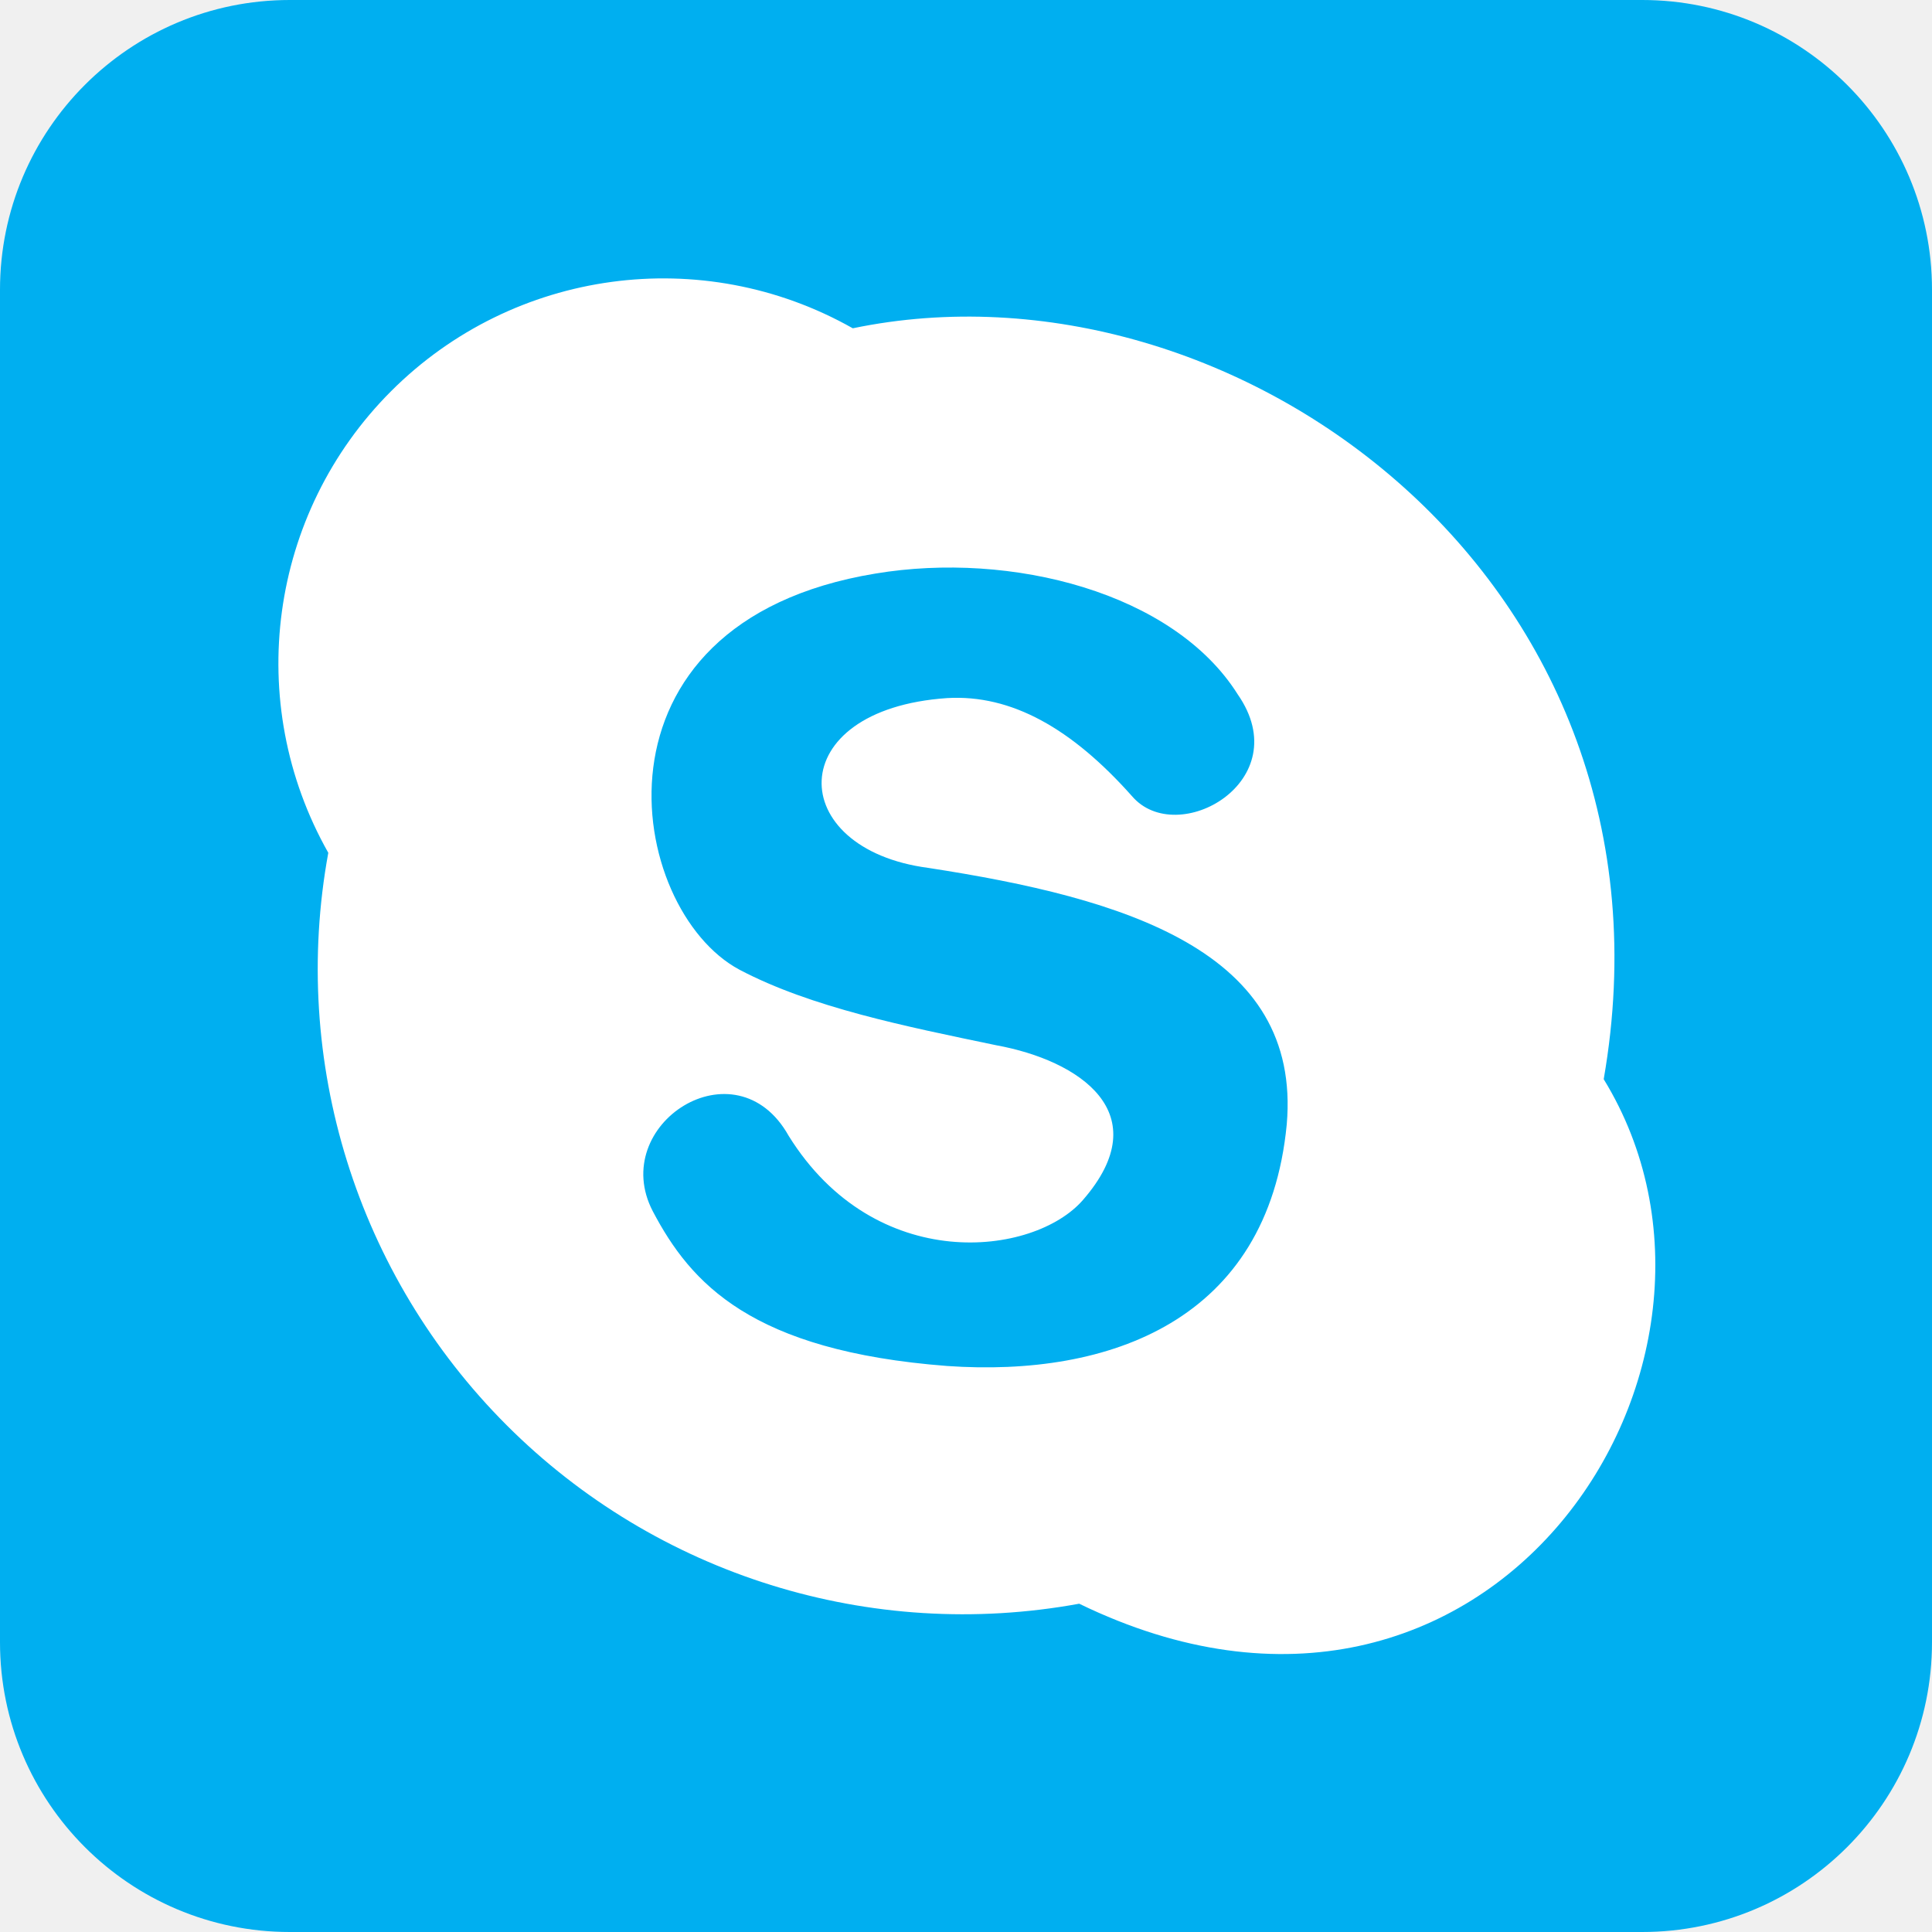
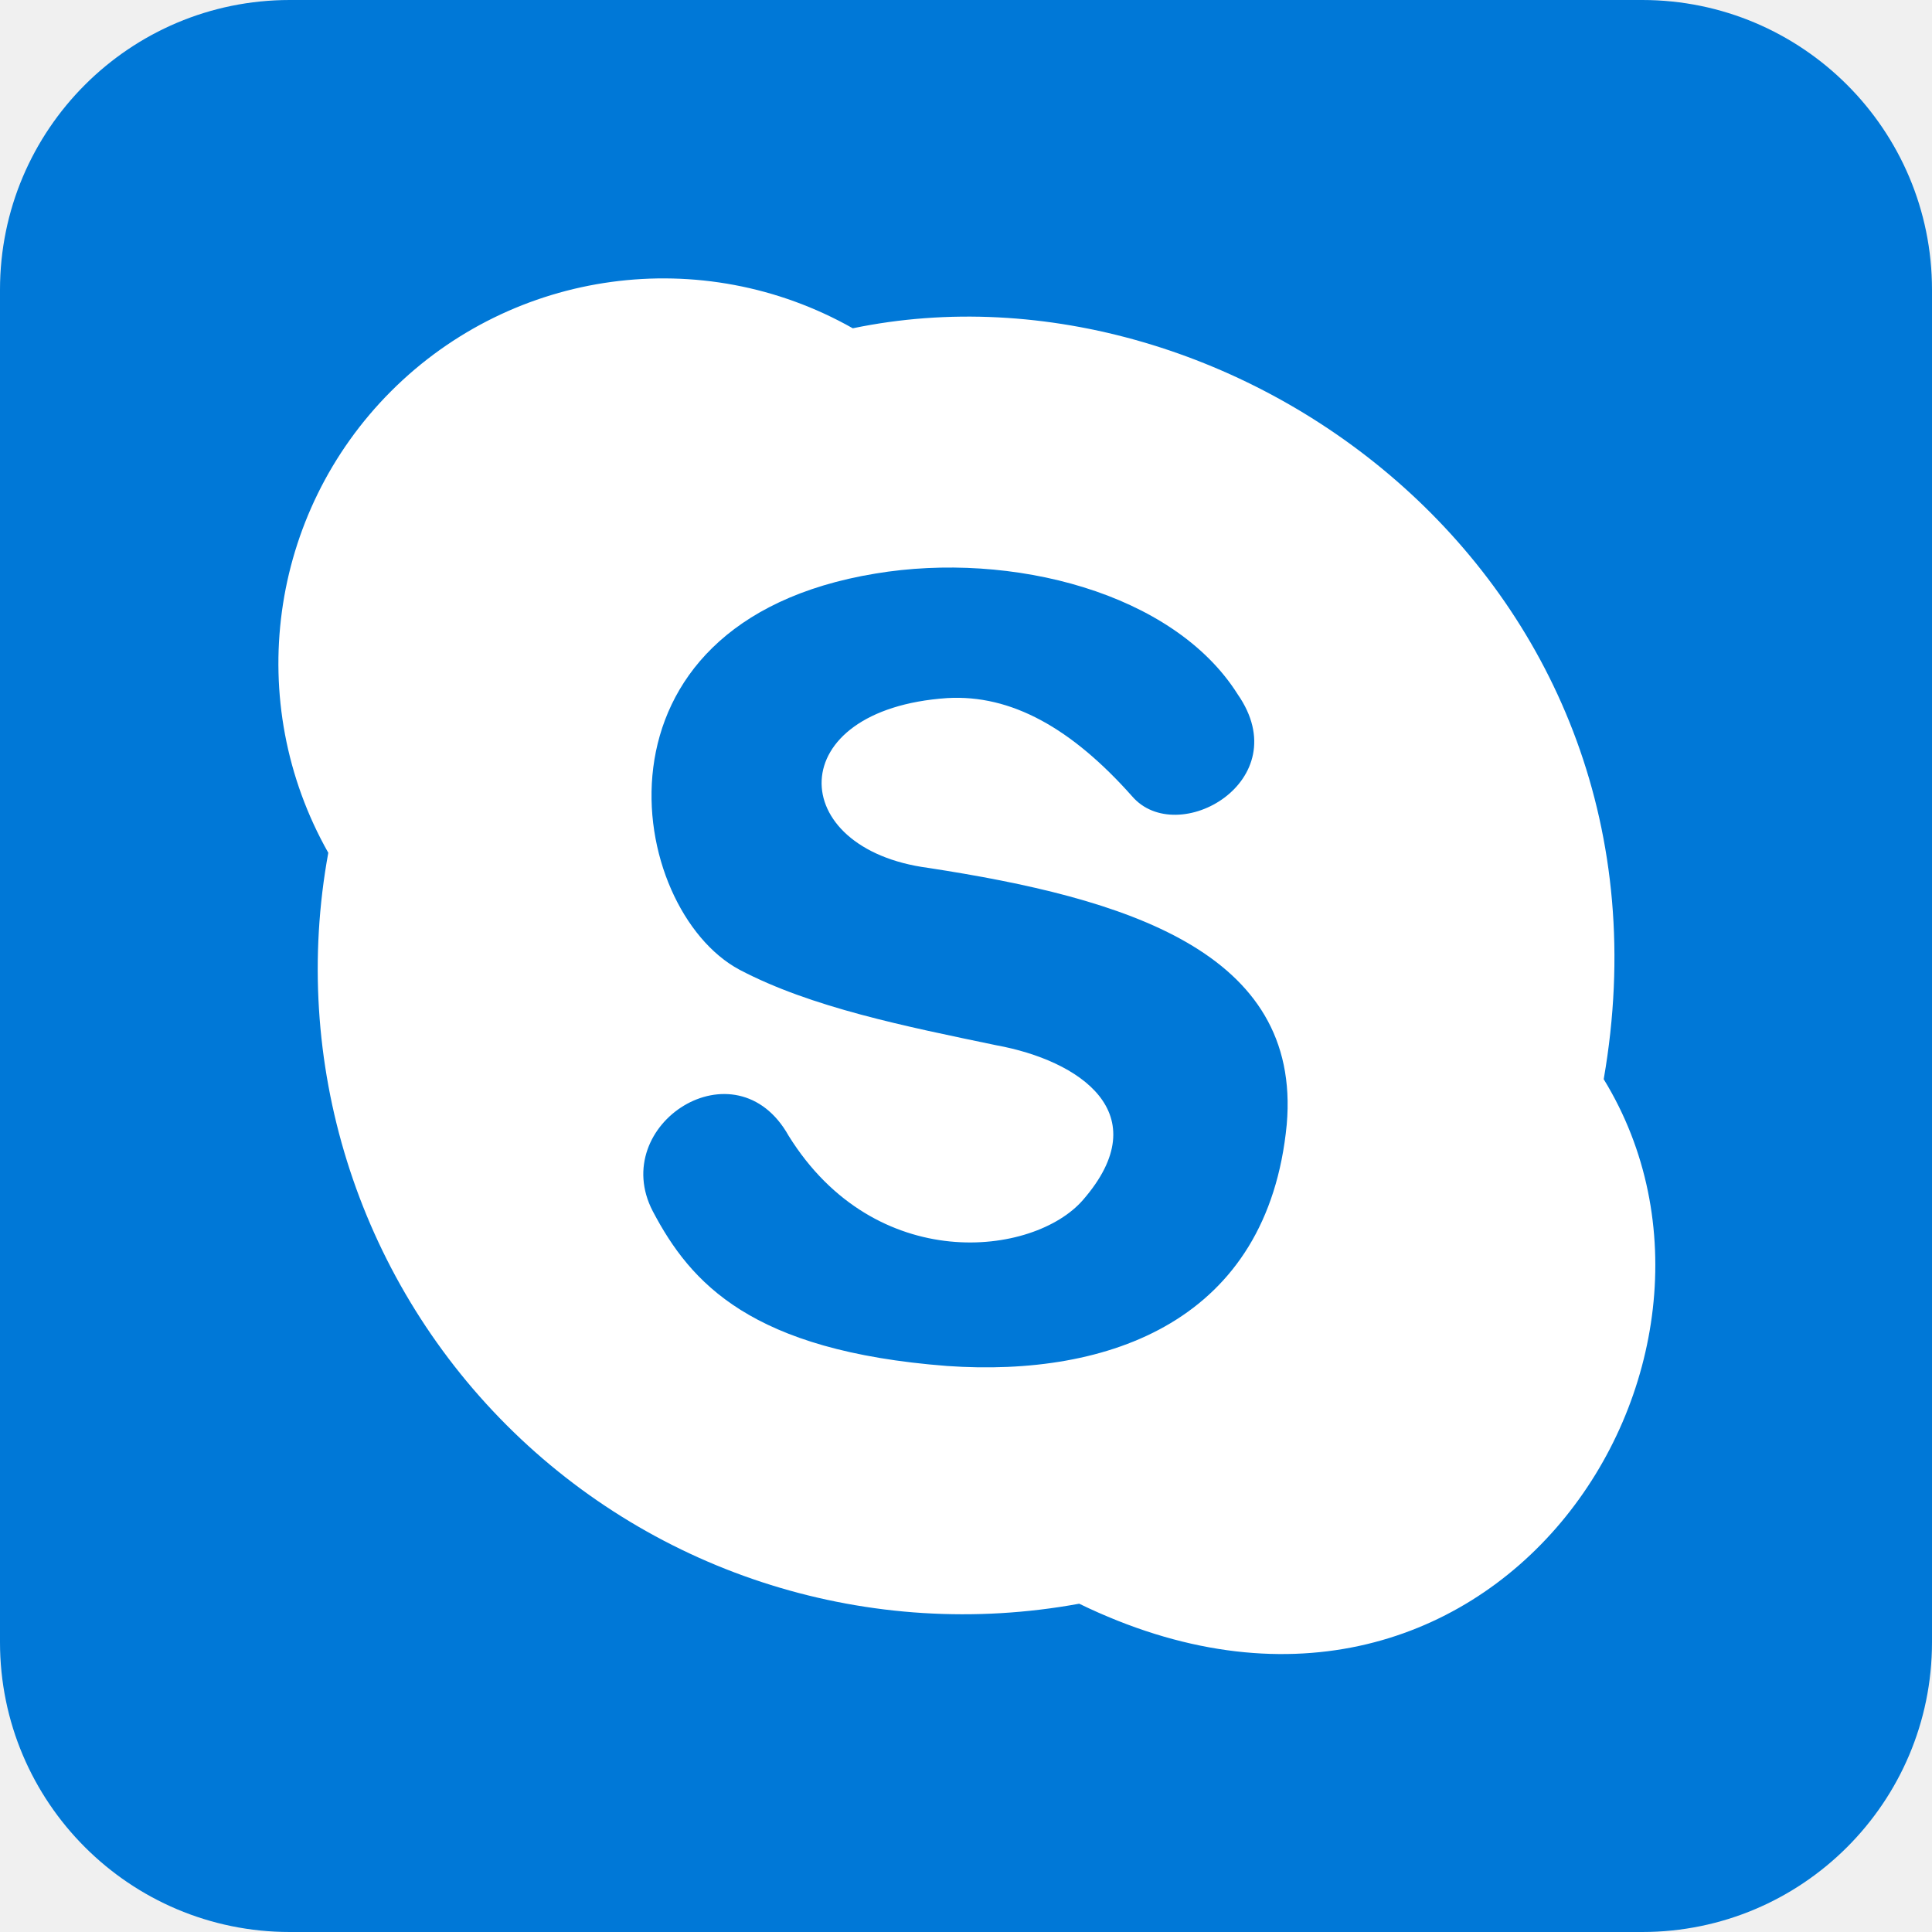
<svg xmlns="http://www.w3.org/2000/svg" aria-label="Skype" role="img" viewBox="0 0 512 512">
-   <rect width="512" height="512" rx="15%" fill="#00aff0" />
+   <rect width="512" height="512" rx="15%" fill="#0078D7" />
  <path fill="#fff" d="M87 226a171 171 0 0 0 199 199c109 53 185-64 139-139 23-132-98-220-199-199A102 102 0 0 0 87 226m241-42c16 23-16 41-28 27-16-18-32-27-49-26-44 3-43 40-5 45 52 8 99 22 95 68-5 52-47 67-90 64-52-4-68-22-78-41-12-23 22-45 36-20 23 37 65 32 78 17 20-23-1-37-23-41-24-5-49-10-68-20-30-16-43-92 36-105 36-6 79 5 96 32" />
</svg>
